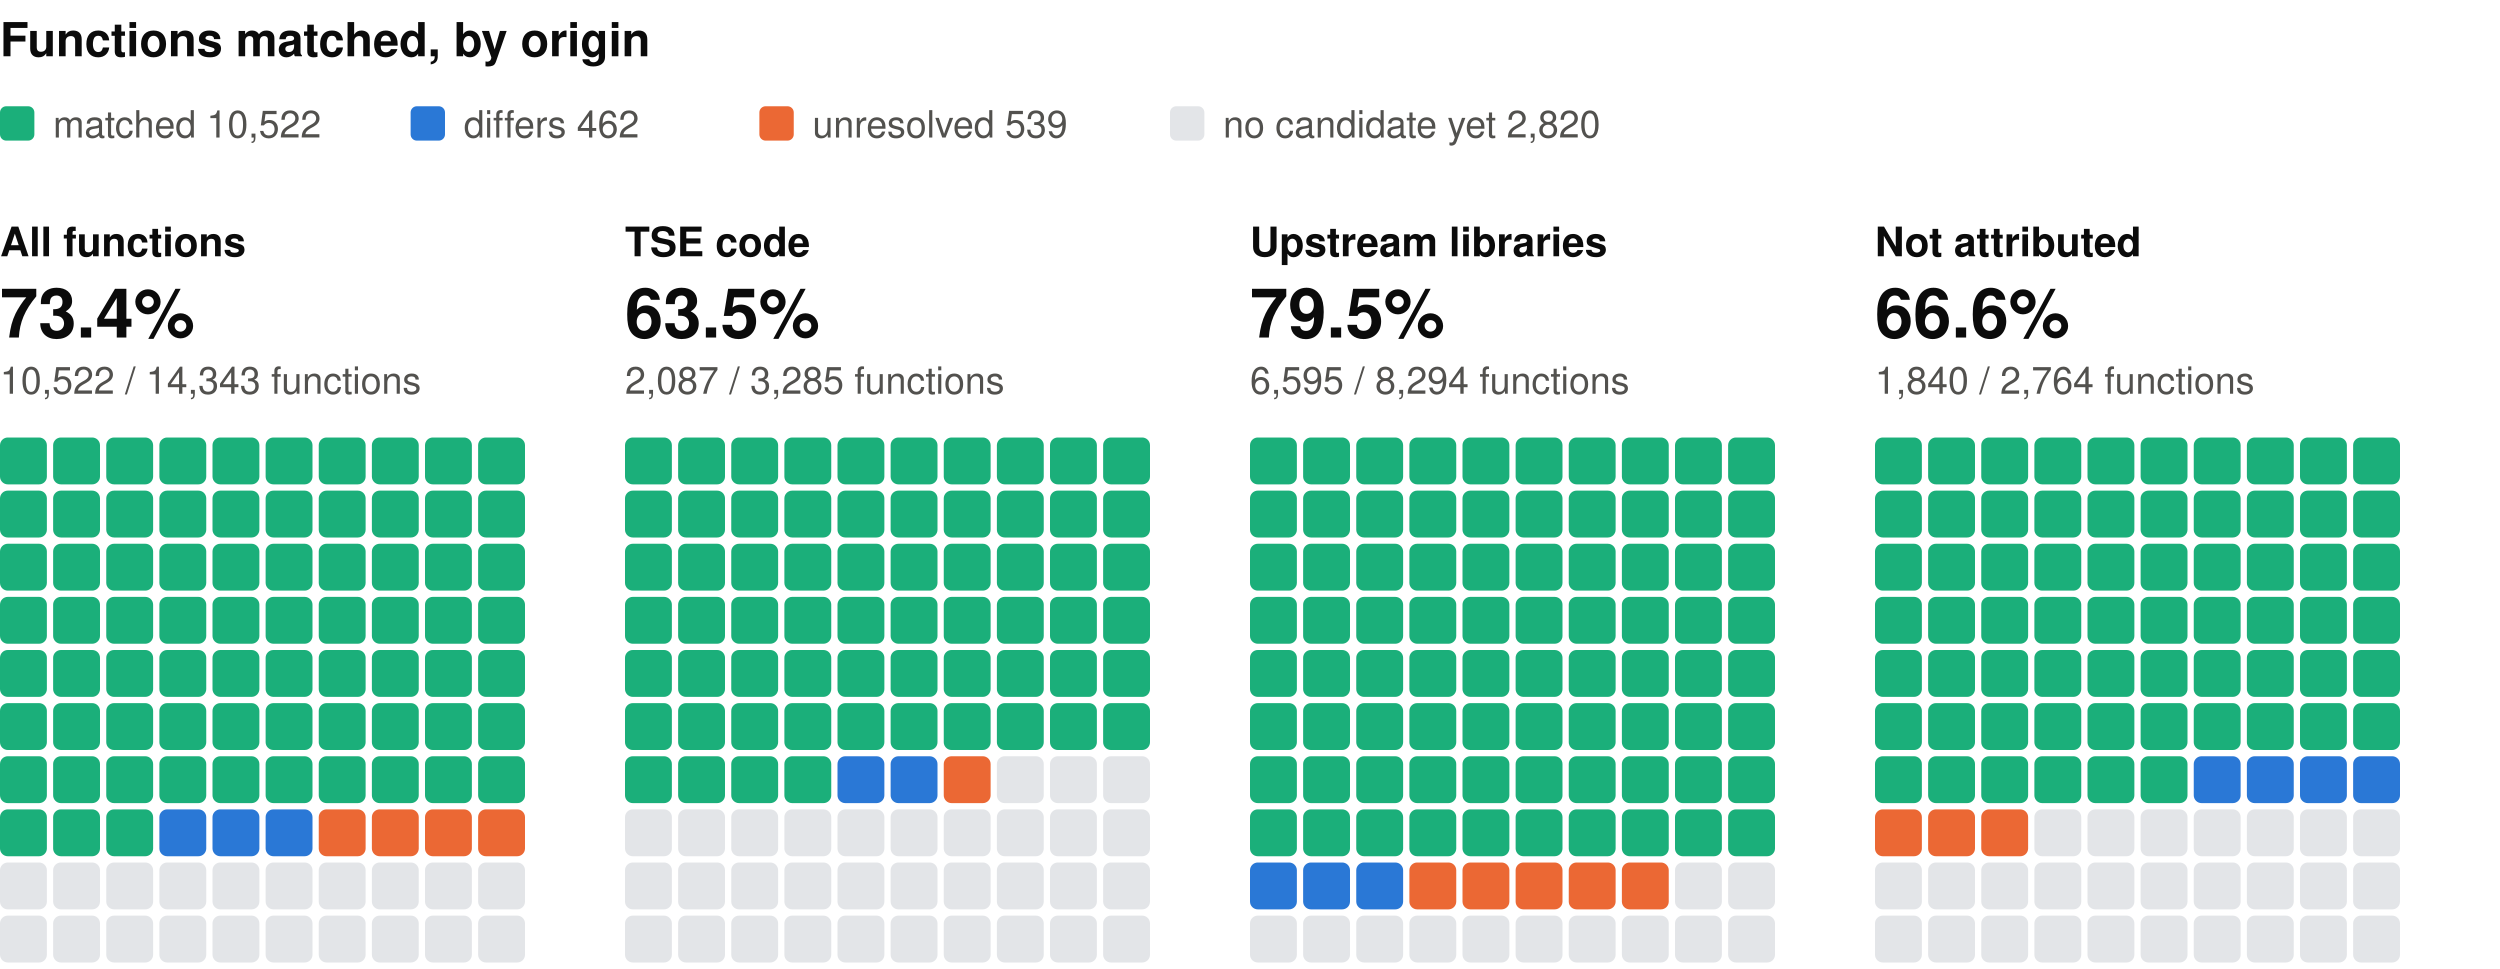
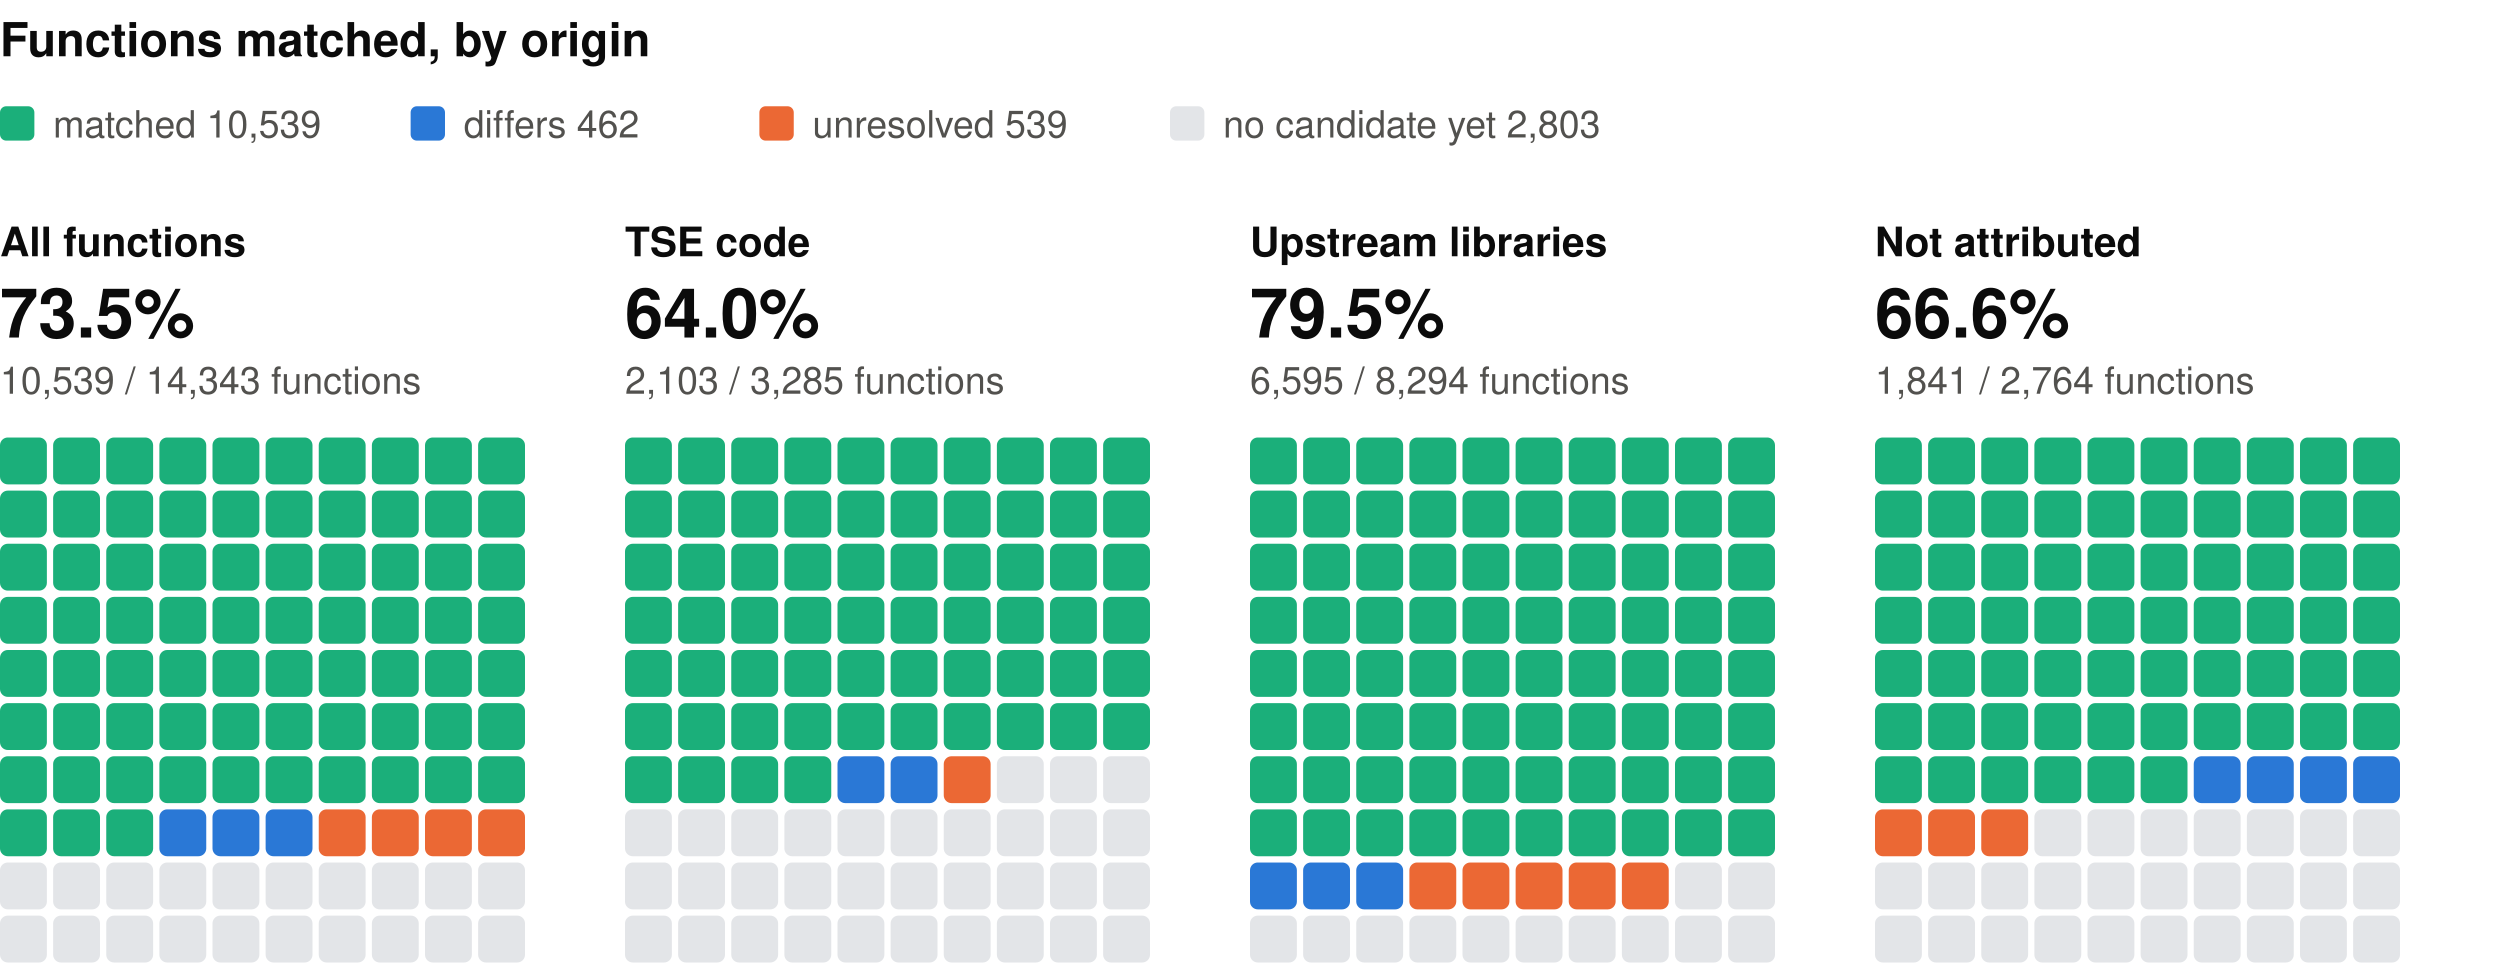
<svg xmlns="http://www.w3.org/2000/svg" width="800" height="310" viewBox="0 0 800 310" role="img" aria-label="Functions matched, by origin: one square per percent, coloured by verdict" font-family="system-ui, -apple-system, 'Segoe UI', Helvetica, Arial, sans-serif">
  <text x="0" y="18" font-size="15" fill="#0b0b0b" font-weight="600">Functions matched, by origin</text>
  <rect x="0" y="34" width="11" height="11" rx="2" fill="#1baf7a" />
-   <text x="17" y="44" font-size="12" fill="#52514e">matched 10,522</text>
+   <text x="17" y="44" font-size="12" fill="#52514e">matched 10,539</text>
  <rect x="131.4" y="34" width="11" height="11" rx="2" fill="#2a78d6" />
  <text x="148.4" y="44" font-size="12" fill="#52514e">differs 462</text>
  <rect x="243" y="34" width="11" height="11" rx="2" fill="#eb6834" />
  <text x="260" y="44" font-size="12" fill="#52514e">unresolved 539</text>
  <rect x="374.4" y="34" width="11" height="11" rx="2" fill="#e3e5e8" />
-   <text x="391.4" y="44" font-size="12" fill="#52514e">no candidate yet 2,820</text>
+   <text x="391.4" y="44" font-size="12" fill="#52514e">no candidate yet 2,803</text>
  <text x="0" y="82" font-size="13" fill="#0b0b0b" font-weight="600">All functions</text>
-   <text x="0" y="108" font-size="22" fill="#0b0b0b" font-weight="600">73.4%</text>
-   <text x="0" y="126" font-size="12" fill="#52514e">10,522 / 14,343 functions</text>
+   <text x="0" y="108" font-size="22" fill="#0b0b0b" font-weight="600">73.5%</text>
+   <text x="0" y="126" font-size="12" fill="#52514e">10,539 / 14,343 functions</text>
  <rect x="0" y="140" width="15" height="15" rx="2.5" fill="#1baf7a" />
  <rect x="17" y="140" width="15" height="15" rx="2.5" fill="#1baf7a" />
  <rect x="34" y="140" width="15" height="15" rx="2.5" fill="#1baf7a" />
  <rect x="51" y="140" width="15" height="15" rx="2.5" fill="#1baf7a" />
  <rect x="68" y="140" width="15" height="15" rx="2.5" fill="#1baf7a" />
  <rect x="85" y="140" width="15" height="15" rx="2.5" fill="#1baf7a" />
  <rect x="102" y="140" width="15" height="15" rx="2.5" fill="#1baf7a" />
  <rect x="119" y="140" width="15" height="15" rx="2.5" fill="#1baf7a" />
  <rect x="136" y="140" width="15" height="15" rx="2.5" fill="#1baf7a" />
  <rect x="153" y="140" width="15" height="15" rx="2.5" fill="#1baf7a" />
  <rect x="0" y="157" width="15" height="15" rx="2.5" fill="#1baf7a" />
  <rect x="17" y="157" width="15" height="15" rx="2.5" fill="#1baf7a" />
  <rect x="34" y="157" width="15" height="15" rx="2.5" fill="#1baf7a" />
  <rect x="51" y="157" width="15" height="15" rx="2.5" fill="#1baf7a" />
  <rect x="68" y="157" width="15" height="15" rx="2.5" fill="#1baf7a" />
  <rect x="85" y="157" width="15" height="15" rx="2.5" fill="#1baf7a" />
  <rect x="102" y="157" width="15" height="15" rx="2.5" fill="#1baf7a" />
  <rect x="119" y="157" width="15" height="15" rx="2.5" fill="#1baf7a" />
  <rect x="136" y="157" width="15" height="15" rx="2.5" fill="#1baf7a" />
  <rect x="153" y="157" width="15" height="15" rx="2.5" fill="#1baf7a" />
  <rect x="0" y="174" width="15" height="15" rx="2.5" fill="#1baf7a" />
  <rect x="17" y="174" width="15" height="15" rx="2.5" fill="#1baf7a" />
  <rect x="34" y="174" width="15" height="15" rx="2.5" fill="#1baf7a" />
  <rect x="51" y="174" width="15" height="15" rx="2.5" fill="#1baf7a" />
  <rect x="68" y="174" width="15" height="15" rx="2.5" fill="#1baf7a" />
  <rect x="85" y="174" width="15" height="15" rx="2.5" fill="#1baf7a" />
  <rect x="102" y="174" width="15" height="15" rx="2.5" fill="#1baf7a" />
  <rect x="119" y="174" width="15" height="15" rx="2.5" fill="#1baf7a" />
  <rect x="136" y="174" width="15" height="15" rx="2.5" fill="#1baf7a" />
  <rect x="153" y="174" width="15" height="15" rx="2.5" fill="#1baf7a" />
  <rect x="0" y="191" width="15" height="15" rx="2.5" fill="#1baf7a" />
  <rect x="17" y="191" width="15" height="15" rx="2.5" fill="#1baf7a" />
  <rect x="34" y="191" width="15" height="15" rx="2.5" fill="#1baf7a" />
  <rect x="51" y="191" width="15" height="15" rx="2.5" fill="#1baf7a" />
  <rect x="68" y="191" width="15" height="15" rx="2.5" fill="#1baf7a" />
  <rect x="85" y="191" width="15" height="15" rx="2.5" fill="#1baf7a" />
  <rect x="102" y="191" width="15" height="15" rx="2.5" fill="#1baf7a" />
  <rect x="119" y="191" width="15" height="15" rx="2.5" fill="#1baf7a" />
  <rect x="136" y="191" width="15" height="15" rx="2.5" fill="#1baf7a" />
  <rect x="153" y="191" width="15" height="15" rx="2.5" fill="#1baf7a" />
  <rect x="0" y="208" width="15" height="15" rx="2.5" fill="#1baf7a" />
  <rect x="17" y="208" width="15" height="15" rx="2.5" fill="#1baf7a" />
  <rect x="34" y="208" width="15" height="15" rx="2.5" fill="#1baf7a" />
  <rect x="51" y="208" width="15" height="15" rx="2.5" fill="#1baf7a" />
  <rect x="68" y="208" width="15" height="15" rx="2.5" fill="#1baf7a" />
  <rect x="85" y="208" width="15" height="15" rx="2.5" fill="#1baf7a" />
  <rect x="102" y="208" width="15" height="15" rx="2.5" fill="#1baf7a" />
  <rect x="119" y="208" width="15" height="15" rx="2.5" fill="#1baf7a" />
  <rect x="136" y="208" width="15" height="15" rx="2.5" fill="#1baf7a" />
  <rect x="153" y="208" width="15" height="15" rx="2.5" fill="#1baf7a" />
  <rect x="0" y="225" width="15" height="15" rx="2.5" fill="#1baf7a" />
  <rect x="17" y="225" width="15" height="15" rx="2.5" fill="#1baf7a" />
  <rect x="34" y="225" width="15" height="15" rx="2.5" fill="#1baf7a" />
  <rect x="51" y="225" width="15" height="15" rx="2.5" fill="#1baf7a" />
  <rect x="68" y="225" width="15" height="15" rx="2.5" fill="#1baf7a" />
  <rect x="85" y="225" width="15" height="15" rx="2.5" fill="#1baf7a" />
  <rect x="102" y="225" width="15" height="15" rx="2.5" fill="#1baf7a" />
  <rect x="119" y="225" width="15" height="15" rx="2.5" fill="#1baf7a" />
  <rect x="136" y="225" width="15" height="15" rx="2.5" fill="#1baf7a" />
  <rect x="153" y="225" width="15" height="15" rx="2.5" fill="#1baf7a" />
  <rect x="0" y="242" width="15" height="15" rx="2.5" fill="#1baf7a" />
  <rect x="17" y="242" width="15" height="15" rx="2.5" fill="#1baf7a" />
  <rect x="34" y="242" width="15" height="15" rx="2.5" fill="#1baf7a" />
  <rect x="51" y="242" width="15" height="15" rx="2.5" fill="#1baf7a" />
  <rect x="68" y="242" width="15" height="15" rx="2.5" fill="#1baf7a" />
  <rect x="85" y="242" width="15" height="15" rx="2.5" fill="#1baf7a" />
  <rect x="102" y="242" width="15" height="15" rx="2.5" fill="#1baf7a" />
  <rect x="119" y="242" width="15" height="15" rx="2.5" fill="#1baf7a" />
  <rect x="136" y="242" width="15" height="15" rx="2.5" fill="#1baf7a" />
  <rect x="153" y="242" width="15" height="15" rx="2.5" fill="#1baf7a" />
  <rect x="0" y="259" width="15" height="15" rx="2.5" fill="#1baf7a" />
  <rect x="17" y="259" width="15" height="15" rx="2.5" fill="#1baf7a" />
  <rect x="34" y="259" width="15" height="15" rx="2.5" fill="#1baf7a" />
  <rect x="51" y="259" width="15" height="15" rx="2.5" fill="#2a78d6" />
  <rect x="68" y="259" width="15" height="15" rx="2.5" fill="#2a78d6" />
  <rect x="85" y="259" width="15" height="15" rx="2.5" fill="#2a78d6" />
  <rect x="102" y="259" width="15" height="15" rx="2.5" fill="#eb6834" />
  <rect x="119" y="259" width="15" height="15" rx="2.5" fill="#eb6834" />
  <rect x="136" y="259" width="15" height="15" rx="2.5" fill="#eb6834" />
  <rect x="153" y="259" width="15" height="15" rx="2.5" fill="#eb6834" />
  <rect x="0" y="276" width="15" height="15" rx="2.5" fill="#e3e5e8" />
  <rect x="17" y="276" width="15" height="15" rx="2.5" fill="#e3e5e8" />
  <rect x="34" y="276" width="15" height="15" rx="2.5" fill="#e3e5e8" />
  <rect x="51" y="276" width="15" height="15" rx="2.5" fill="#e3e5e8" />
  <rect x="68" y="276" width="15" height="15" rx="2.5" fill="#e3e5e8" />
  <rect x="85" y="276" width="15" height="15" rx="2.5" fill="#e3e5e8" />
  <rect x="102" y="276" width="15" height="15" rx="2.5" fill="#e3e5e8" />
  <rect x="119" y="276" width="15" height="15" rx="2.5" fill="#e3e5e8" />
  <rect x="136" y="276" width="15" height="15" rx="2.5" fill="#e3e5e8" />
  <rect x="153" y="276" width="15" height="15" rx="2.5" fill="#e3e5e8" />
  <rect x="0" y="293" width="15" height="15" rx="2.5" fill="#e3e5e8" />
  <rect x="17" y="293" width="15" height="15" rx="2.5" fill="#e3e5e8" />
  <rect x="34" y="293" width="15" height="15" rx="2.5" fill="#e3e5e8" />
  <rect x="51" y="293" width="15" height="15" rx="2.5" fill="#e3e5e8" />
  <rect x="68" y="293" width="15" height="15" rx="2.5" fill="#e3e5e8" />
  <rect x="85" y="293" width="15" height="15" rx="2.5" fill="#e3e5e8" />
  <rect x="102" y="293" width="15" height="15" rx="2.5" fill="#e3e5e8" />
  <rect x="119" y="293" width="15" height="15" rx="2.5" fill="#e3e5e8" />
  <rect x="136" y="293" width="15" height="15" rx="2.5" fill="#e3e5e8" />
  <rect x="153" y="293" width="15" height="15" rx="2.5" fill="#e3e5e8" />
  <text x="200" y="82" font-size="13" fill="#0b0b0b" font-weight="600">TSE code</text>
-   <text x="200" y="108" font-size="22" fill="#0b0b0b" font-weight="600">63.5%</text>
-   <text x="200" y="126" font-size="12" fill="#52514e">2,087 / 3,285 functions</text>
+   <text x="200" y="108" font-size="22" fill="#0b0b0b" font-weight="600">64.0%</text>
+   <text x="200" y="126" font-size="12" fill="#52514e">2,103 / 3,285 functions</text>
  <rect x="200" y="140" width="15" height="15" rx="2.5" fill="#1baf7a" />
  <rect x="217" y="140" width="15" height="15" rx="2.5" fill="#1baf7a" />
  <rect x="234" y="140" width="15" height="15" rx="2.5" fill="#1baf7a" />
  <rect x="251" y="140" width="15" height="15" rx="2.5" fill="#1baf7a" />
  <rect x="268" y="140" width="15" height="15" rx="2.5" fill="#1baf7a" />
  <rect x="285" y="140" width="15" height="15" rx="2.5" fill="#1baf7a" />
  <rect x="302" y="140" width="15" height="15" rx="2.5" fill="#1baf7a" />
  <rect x="319" y="140" width="15" height="15" rx="2.5" fill="#1baf7a" />
  <rect x="336" y="140" width="15" height="15" rx="2.5" fill="#1baf7a" />
  <rect x="353" y="140" width="15" height="15" rx="2.5" fill="#1baf7a" />
  <rect x="200" y="157" width="15" height="15" rx="2.5" fill="#1baf7a" />
  <rect x="217" y="157" width="15" height="15" rx="2.5" fill="#1baf7a" />
  <rect x="234" y="157" width="15" height="15" rx="2.5" fill="#1baf7a" />
  <rect x="251" y="157" width="15" height="15" rx="2.5" fill="#1baf7a" />
  <rect x="268" y="157" width="15" height="15" rx="2.5" fill="#1baf7a" />
  <rect x="285" y="157" width="15" height="15" rx="2.5" fill="#1baf7a" />
  <rect x="302" y="157" width="15" height="15" rx="2.5" fill="#1baf7a" />
  <rect x="319" y="157" width="15" height="15" rx="2.5" fill="#1baf7a" />
  <rect x="336" y="157" width="15" height="15" rx="2.5" fill="#1baf7a" />
  <rect x="353" y="157" width="15" height="15" rx="2.5" fill="#1baf7a" />
  <rect x="200" y="174" width="15" height="15" rx="2.5" fill="#1baf7a" />
  <rect x="217" y="174" width="15" height="15" rx="2.5" fill="#1baf7a" />
  <rect x="234" y="174" width="15" height="15" rx="2.5" fill="#1baf7a" />
  <rect x="251" y="174" width="15" height="15" rx="2.5" fill="#1baf7a" />
  <rect x="268" y="174" width="15" height="15" rx="2.5" fill="#1baf7a" />
  <rect x="285" y="174" width="15" height="15" rx="2.5" fill="#1baf7a" />
  <rect x="302" y="174" width="15" height="15" rx="2.5" fill="#1baf7a" />
  <rect x="319" y="174" width="15" height="15" rx="2.5" fill="#1baf7a" />
  <rect x="336" y="174" width="15" height="15" rx="2.5" fill="#1baf7a" />
  <rect x="353" y="174" width="15" height="15" rx="2.5" fill="#1baf7a" />
  <rect x="200" y="191" width="15" height="15" rx="2.5" fill="#1baf7a" />
  <rect x="217" y="191" width="15" height="15" rx="2.5" fill="#1baf7a" />
  <rect x="234" y="191" width="15" height="15" rx="2.5" fill="#1baf7a" />
  <rect x="251" y="191" width="15" height="15" rx="2.5" fill="#1baf7a" />
  <rect x="268" y="191" width="15" height="15" rx="2.5" fill="#1baf7a" />
  <rect x="285" y="191" width="15" height="15" rx="2.5" fill="#1baf7a" />
  <rect x="302" y="191" width="15" height="15" rx="2.5" fill="#1baf7a" />
  <rect x="319" y="191" width="15" height="15" rx="2.5" fill="#1baf7a" />
  <rect x="336" y="191" width="15" height="15" rx="2.5" fill="#1baf7a" />
  <rect x="353" y="191" width="15" height="15" rx="2.5" fill="#1baf7a" />
  <rect x="200" y="208" width="15" height="15" rx="2.5" fill="#1baf7a" />
  <rect x="217" y="208" width="15" height="15" rx="2.5" fill="#1baf7a" />
  <rect x="234" y="208" width="15" height="15" rx="2.5" fill="#1baf7a" />
  <rect x="251" y="208" width="15" height="15" rx="2.5" fill="#1baf7a" />
  <rect x="268" y="208" width="15" height="15" rx="2.5" fill="#1baf7a" />
  <rect x="285" y="208" width="15" height="15" rx="2.5" fill="#1baf7a" />
  <rect x="302" y="208" width="15" height="15" rx="2.5" fill="#1baf7a" />
  <rect x="319" y="208" width="15" height="15" rx="2.5" fill="#1baf7a" />
  <rect x="336" y="208" width="15" height="15" rx="2.5" fill="#1baf7a" />
  <rect x="353" y="208" width="15" height="15" rx="2.5" fill="#1baf7a" />
  <rect x="200" y="225" width="15" height="15" rx="2.5" fill="#1baf7a" />
  <rect x="217" y="225" width="15" height="15" rx="2.5" fill="#1baf7a" />
  <rect x="234" y="225" width="15" height="15" rx="2.5" fill="#1baf7a" />
  <rect x="251" y="225" width="15" height="15" rx="2.5" fill="#1baf7a" />
  <rect x="268" y="225" width="15" height="15" rx="2.5" fill="#1baf7a" />
  <rect x="285" y="225" width="15" height="15" rx="2.5" fill="#1baf7a" />
  <rect x="302" y="225" width="15" height="15" rx="2.5" fill="#1baf7a" />
  <rect x="319" y="225" width="15" height="15" rx="2.5" fill="#1baf7a" />
  <rect x="336" y="225" width="15" height="15" rx="2.5" fill="#1baf7a" />
  <rect x="353" y="225" width="15" height="15" rx="2.5" fill="#1baf7a" />
  <rect x="200" y="242" width="15" height="15" rx="2.5" fill="#1baf7a" />
  <rect x="217" y="242" width="15" height="15" rx="2.5" fill="#1baf7a" />
  <rect x="234" y="242" width="15" height="15" rx="2.5" fill="#1baf7a" />
  <rect x="251" y="242" width="15" height="15" rx="2.5" fill="#1baf7a" />
  <rect x="268" y="242" width="15" height="15" rx="2.5" fill="#2a78d6" />
  <rect x="285" y="242" width="15" height="15" rx="2.5" fill="#2a78d6" />
  <rect x="302" y="242" width="15" height="15" rx="2.5" fill="#eb6834" />
  <rect x="319" y="242" width="15" height="15" rx="2.5" fill="#e3e5e8" />
  <rect x="336" y="242" width="15" height="15" rx="2.5" fill="#e3e5e8" />
  <rect x="353" y="242" width="15" height="15" rx="2.5" fill="#e3e5e8" />
  <rect x="200" y="259" width="15" height="15" rx="2.5" fill="#e3e5e8" />
  <rect x="217" y="259" width="15" height="15" rx="2.5" fill="#e3e5e8" />
  <rect x="234" y="259" width="15" height="15" rx="2.5" fill="#e3e5e8" />
  <rect x="251" y="259" width="15" height="15" rx="2.5" fill="#e3e5e8" />
  <rect x="268" y="259" width="15" height="15" rx="2.5" fill="#e3e5e8" />
  <rect x="285" y="259" width="15" height="15" rx="2.5" fill="#e3e5e8" />
  <rect x="302" y="259" width="15" height="15" rx="2.5" fill="#e3e5e8" />
  <rect x="319" y="259" width="15" height="15" rx="2.5" fill="#e3e5e8" />
  <rect x="336" y="259" width="15" height="15" rx="2.5" fill="#e3e5e8" />
  <rect x="353" y="259" width="15" height="15" rx="2.5" fill="#e3e5e8" />
  <rect x="200" y="276" width="15" height="15" rx="2.5" fill="#e3e5e8" />
  <rect x="217" y="276" width="15" height="15" rx="2.5" fill="#e3e5e8" />
  <rect x="234" y="276" width="15" height="15" rx="2.5" fill="#e3e5e8" />
  <rect x="251" y="276" width="15" height="15" rx="2.5" fill="#e3e5e8" />
  <rect x="268" y="276" width="15" height="15" rx="2.5" fill="#e3e5e8" />
  <rect x="285" y="276" width="15" height="15" rx="2.5" fill="#e3e5e8" />
  <rect x="302" y="276" width="15" height="15" rx="2.5" fill="#e3e5e8" />
  <rect x="319" y="276" width="15" height="15" rx="2.5" fill="#e3e5e8" />
  <rect x="336" y="276" width="15" height="15" rx="2.5" fill="#e3e5e8" />
  <rect x="353" y="276" width="15" height="15" rx="2.5" fill="#e3e5e8" />
  <rect x="200" y="293" width="15" height="15" rx="2.5" fill="#e3e5e8" />
  <rect x="217" y="293" width="15" height="15" rx="2.5" fill="#e3e5e8" />
  <rect x="234" y="293" width="15" height="15" rx="2.5" fill="#e3e5e8" />
  <rect x="251" y="293" width="15" height="15" rx="2.5" fill="#e3e5e8" />
  <rect x="268" y="293" width="15" height="15" rx="2.5" fill="#e3e5e8" />
  <rect x="285" y="293" width="15" height="15" rx="2.5" fill="#e3e5e8" />
  <rect x="302" y="293" width="15" height="15" rx="2.5" fill="#e3e5e8" />
  <rect x="319" y="293" width="15" height="15" rx="2.5" fill="#e3e5e8" />
  <rect x="336" y="293" width="15" height="15" rx="2.5" fill="#e3e5e8" />
  <rect x="353" y="293" width="15" height="15" rx="2.5" fill="#e3e5e8" />
  <text x="400" y="82" font-size="13" fill="#0b0b0b" font-weight="600">Upstream libraries</text>
  <text x="400" y="108" font-size="22" fill="#0b0b0b" font-weight="600">79.5%</text>
  <text x="400" y="126" font-size="12" fill="#52514e">6,595 / 8,294 functions</text>
  <rect x="400" y="140" width="15" height="15" rx="2.5" fill="#1baf7a" />
  <rect x="417" y="140" width="15" height="15" rx="2.5" fill="#1baf7a" />
  <rect x="434" y="140" width="15" height="15" rx="2.5" fill="#1baf7a" />
  <rect x="451" y="140" width="15" height="15" rx="2.5" fill="#1baf7a" />
  <rect x="468" y="140" width="15" height="15" rx="2.5" fill="#1baf7a" />
  <rect x="485" y="140" width="15" height="15" rx="2.5" fill="#1baf7a" />
  <rect x="502" y="140" width="15" height="15" rx="2.5" fill="#1baf7a" />
  <rect x="519" y="140" width="15" height="15" rx="2.5" fill="#1baf7a" />
  <rect x="536" y="140" width="15" height="15" rx="2.5" fill="#1baf7a" />
  <rect x="553" y="140" width="15" height="15" rx="2.5" fill="#1baf7a" />
  <rect x="400" y="157" width="15" height="15" rx="2.5" fill="#1baf7a" />
  <rect x="417" y="157" width="15" height="15" rx="2.5" fill="#1baf7a" />
  <rect x="434" y="157" width="15" height="15" rx="2.5" fill="#1baf7a" />
  <rect x="451" y="157" width="15" height="15" rx="2.5" fill="#1baf7a" />
  <rect x="468" y="157" width="15" height="15" rx="2.5" fill="#1baf7a" />
  <rect x="485" y="157" width="15" height="15" rx="2.5" fill="#1baf7a" />
  <rect x="502" y="157" width="15" height="15" rx="2.5" fill="#1baf7a" />
  <rect x="519" y="157" width="15" height="15" rx="2.5" fill="#1baf7a" />
  <rect x="536" y="157" width="15" height="15" rx="2.5" fill="#1baf7a" />
  <rect x="553" y="157" width="15" height="15" rx="2.5" fill="#1baf7a" />
  <rect x="400" y="174" width="15" height="15" rx="2.5" fill="#1baf7a" />
  <rect x="417" y="174" width="15" height="15" rx="2.5" fill="#1baf7a" />
  <rect x="434" y="174" width="15" height="15" rx="2.5" fill="#1baf7a" />
  <rect x="451" y="174" width="15" height="15" rx="2.5" fill="#1baf7a" />
  <rect x="468" y="174" width="15" height="15" rx="2.5" fill="#1baf7a" />
  <rect x="485" y="174" width="15" height="15" rx="2.5" fill="#1baf7a" />
  <rect x="502" y="174" width="15" height="15" rx="2.5" fill="#1baf7a" />
  <rect x="519" y="174" width="15" height="15" rx="2.5" fill="#1baf7a" />
  <rect x="536" y="174" width="15" height="15" rx="2.5" fill="#1baf7a" />
  <rect x="553" y="174" width="15" height="15" rx="2.5" fill="#1baf7a" />
  <rect x="400" y="191" width="15" height="15" rx="2.5" fill="#1baf7a" />
  <rect x="417" y="191" width="15" height="15" rx="2.5" fill="#1baf7a" />
  <rect x="434" y="191" width="15" height="15" rx="2.5" fill="#1baf7a" />
  <rect x="451" y="191" width="15" height="15" rx="2.5" fill="#1baf7a" />
  <rect x="468" y="191" width="15" height="15" rx="2.5" fill="#1baf7a" />
  <rect x="485" y="191" width="15" height="15" rx="2.5" fill="#1baf7a" />
  <rect x="502" y="191" width="15" height="15" rx="2.5" fill="#1baf7a" />
  <rect x="519" y="191" width="15" height="15" rx="2.5" fill="#1baf7a" />
  <rect x="536" y="191" width="15" height="15" rx="2.5" fill="#1baf7a" />
  <rect x="553" y="191" width="15" height="15" rx="2.5" fill="#1baf7a" />
  <rect x="400" y="208" width="15" height="15" rx="2.5" fill="#1baf7a" />
  <rect x="417" y="208" width="15" height="15" rx="2.5" fill="#1baf7a" />
  <rect x="434" y="208" width="15" height="15" rx="2.5" fill="#1baf7a" />
  <rect x="451" y="208" width="15" height="15" rx="2.5" fill="#1baf7a" />
  <rect x="468" y="208" width="15" height="15" rx="2.5" fill="#1baf7a" />
  <rect x="485" y="208" width="15" height="15" rx="2.5" fill="#1baf7a" />
  <rect x="502" y="208" width="15" height="15" rx="2.5" fill="#1baf7a" />
  <rect x="519" y="208" width="15" height="15" rx="2.5" fill="#1baf7a" />
  <rect x="536" y="208" width="15" height="15" rx="2.5" fill="#1baf7a" />
  <rect x="553" y="208" width="15" height="15" rx="2.5" fill="#1baf7a" />
  <rect x="400" y="225" width="15" height="15" rx="2.5" fill="#1baf7a" />
  <rect x="417" y="225" width="15" height="15" rx="2.5" fill="#1baf7a" />
  <rect x="434" y="225" width="15" height="15" rx="2.5" fill="#1baf7a" />
  <rect x="451" y="225" width="15" height="15" rx="2.5" fill="#1baf7a" />
  <rect x="468" y="225" width="15" height="15" rx="2.5" fill="#1baf7a" />
  <rect x="485" y="225" width="15" height="15" rx="2.5" fill="#1baf7a" />
  <rect x="502" y="225" width="15" height="15" rx="2.5" fill="#1baf7a" />
  <rect x="519" y="225" width="15" height="15" rx="2.5" fill="#1baf7a" />
  <rect x="536" y="225" width="15" height="15" rx="2.5" fill="#1baf7a" />
  <rect x="553" y="225" width="15" height="15" rx="2.5" fill="#1baf7a" />
  <rect x="400" y="242" width="15" height="15" rx="2.5" fill="#1baf7a" />
  <rect x="417" y="242" width="15" height="15" rx="2.5" fill="#1baf7a" />
  <rect x="434" y="242" width="15" height="15" rx="2.5" fill="#1baf7a" />
  <rect x="451" y="242" width="15" height="15" rx="2.5" fill="#1baf7a" />
  <rect x="468" y="242" width="15" height="15" rx="2.5" fill="#1baf7a" />
  <rect x="485" y="242" width="15" height="15" rx="2.5" fill="#1baf7a" />
  <rect x="502" y="242" width="15" height="15" rx="2.5" fill="#1baf7a" />
  <rect x="519" y="242" width="15" height="15" rx="2.5" fill="#1baf7a" />
  <rect x="536" y="242" width="15" height="15" rx="2.5" fill="#1baf7a" />
  <rect x="553" y="242" width="15" height="15" rx="2.5" fill="#1baf7a" />
  <rect x="400" y="259" width="15" height="15" rx="2.5" fill="#1baf7a" />
  <rect x="417" y="259" width="15" height="15" rx="2.5" fill="#1baf7a" />
  <rect x="434" y="259" width="15" height="15" rx="2.5" fill="#1baf7a" />
  <rect x="451" y="259" width="15" height="15" rx="2.5" fill="#1baf7a" />
  <rect x="468" y="259" width="15" height="15" rx="2.5" fill="#1baf7a" />
  <rect x="485" y="259" width="15" height="15" rx="2.5" fill="#1baf7a" />
  <rect x="502" y="259" width="15" height="15" rx="2.5" fill="#1baf7a" />
  <rect x="519" y="259" width="15" height="15" rx="2.5" fill="#1baf7a" />
  <rect x="536" y="259" width="15" height="15" rx="2.5" fill="#1baf7a" />
  <rect x="553" y="259" width="15" height="15" rx="2.5" fill="#1baf7a" />
  <rect x="400" y="276" width="15" height="15" rx="2.5" fill="#2a78d6" />
  <rect x="417" y="276" width="15" height="15" rx="2.5" fill="#2a78d6" />
  <rect x="434" y="276" width="15" height="15" rx="2.5" fill="#2a78d6" />
  <rect x="451" y="276" width="15" height="15" rx="2.5" fill="#eb6834" />
  <rect x="468" y="276" width="15" height="15" rx="2.5" fill="#eb6834" />
  <rect x="485" y="276" width="15" height="15" rx="2.5" fill="#eb6834" />
  <rect x="502" y="276" width="15" height="15" rx="2.5" fill="#eb6834" />
  <rect x="519" y="276" width="15" height="15" rx="2.5" fill="#eb6834" />
  <rect x="536" y="276" width="15" height="15" rx="2.5" fill="#e3e5e8" />
  <rect x="553" y="276" width="15" height="15" rx="2.5" fill="#e3e5e8" />
  <rect x="400" y="293" width="15" height="15" rx="2.5" fill="#e3e5e8" />
  <rect x="417" y="293" width="15" height="15" rx="2.5" fill="#e3e5e8" />
  <rect x="434" y="293" width="15" height="15" rx="2.5" fill="#e3e5e8" />
  <rect x="451" y="293" width="15" height="15" rx="2.5" fill="#e3e5e8" />
  <rect x="468" y="293" width="15" height="15" rx="2.5" fill="#e3e5e8" />
  <rect x="485" y="293" width="15" height="15" rx="2.5" fill="#e3e5e8" />
  <rect x="502" y="293" width="15" height="15" rx="2.5" fill="#e3e5e8" />
  <rect x="519" y="293" width="15" height="15" rx="2.5" fill="#e3e5e8" />
  <rect x="536" y="293" width="15" height="15" rx="2.5" fill="#e3e5e8" />
  <rect x="553" y="293" width="15" height="15" rx="2.5" fill="#e3e5e8" />
  <text x="600" y="82" font-size="13" fill="#0b0b0b" font-weight="600">Not attributed</text>
  <text x="600" y="108" font-size="22" fill="#0b0b0b" font-weight="600">66.6%</text>
-   <text x="600" y="126" font-size="12" fill="#52514e">1,840 / 2,764 functions</text>
+   <text x="600" y="126" font-size="12" fill="#52514e">1,841 / 2,764 functions</text>
  <rect x="600" y="140" width="15" height="15" rx="2.5" fill="#1baf7a" />
  <rect x="617" y="140" width="15" height="15" rx="2.5" fill="#1baf7a" />
  <rect x="634" y="140" width="15" height="15" rx="2.5" fill="#1baf7a" />
  <rect x="651" y="140" width="15" height="15" rx="2.5" fill="#1baf7a" />
  <rect x="668" y="140" width="15" height="15" rx="2.5" fill="#1baf7a" />
  <rect x="685" y="140" width="15" height="15" rx="2.5" fill="#1baf7a" />
  <rect x="702" y="140" width="15" height="15" rx="2.5" fill="#1baf7a" />
  <rect x="719" y="140" width="15" height="15" rx="2.5" fill="#1baf7a" />
  <rect x="736" y="140" width="15" height="15" rx="2.5" fill="#1baf7a" />
  <rect x="753" y="140" width="15" height="15" rx="2.5" fill="#1baf7a" />
  <rect x="600" y="157" width="15" height="15" rx="2.5" fill="#1baf7a" />
  <rect x="617" y="157" width="15" height="15" rx="2.5" fill="#1baf7a" />
  <rect x="634" y="157" width="15" height="15" rx="2.5" fill="#1baf7a" />
  <rect x="651" y="157" width="15" height="15" rx="2.5" fill="#1baf7a" />
  <rect x="668" y="157" width="15" height="15" rx="2.5" fill="#1baf7a" />
  <rect x="685" y="157" width="15" height="15" rx="2.5" fill="#1baf7a" />
  <rect x="702" y="157" width="15" height="15" rx="2.5" fill="#1baf7a" />
  <rect x="719" y="157" width="15" height="15" rx="2.5" fill="#1baf7a" />
  <rect x="736" y="157" width="15" height="15" rx="2.5" fill="#1baf7a" />
  <rect x="753" y="157" width="15" height="15" rx="2.5" fill="#1baf7a" />
  <rect x="600" y="174" width="15" height="15" rx="2.5" fill="#1baf7a" />
  <rect x="617" y="174" width="15" height="15" rx="2.5" fill="#1baf7a" />
  <rect x="634" y="174" width="15" height="15" rx="2.5" fill="#1baf7a" />
  <rect x="651" y="174" width="15" height="15" rx="2.5" fill="#1baf7a" />
  <rect x="668" y="174" width="15" height="15" rx="2.5" fill="#1baf7a" />
  <rect x="685" y="174" width="15" height="15" rx="2.5" fill="#1baf7a" />
  <rect x="702" y="174" width="15" height="15" rx="2.5" fill="#1baf7a" />
  <rect x="719" y="174" width="15" height="15" rx="2.5" fill="#1baf7a" />
  <rect x="736" y="174" width="15" height="15" rx="2.5" fill="#1baf7a" />
  <rect x="753" y="174" width="15" height="15" rx="2.5" fill="#1baf7a" />
  <rect x="600" y="191" width="15" height="15" rx="2.5" fill="#1baf7a" />
  <rect x="617" y="191" width="15" height="15" rx="2.5" fill="#1baf7a" />
  <rect x="634" y="191" width="15" height="15" rx="2.5" fill="#1baf7a" />
  <rect x="651" y="191" width="15" height="15" rx="2.5" fill="#1baf7a" />
  <rect x="668" y="191" width="15" height="15" rx="2.5" fill="#1baf7a" />
  <rect x="685" y="191" width="15" height="15" rx="2.5" fill="#1baf7a" />
  <rect x="702" y="191" width="15" height="15" rx="2.5" fill="#1baf7a" />
  <rect x="719" y="191" width="15" height="15" rx="2.5" fill="#1baf7a" />
  <rect x="736" y="191" width="15" height="15" rx="2.5" fill="#1baf7a" />
  <rect x="753" y="191" width="15" height="15" rx="2.5" fill="#1baf7a" />
  <rect x="600" y="208" width="15" height="15" rx="2.5" fill="#1baf7a" />
  <rect x="617" y="208" width="15" height="15" rx="2.5" fill="#1baf7a" />
  <rect x="634" y="208" width="15" height="15" rx="2.5" fill="#1baf7a" />
  <rect x="651" y="208" width="15" height="15" rx="2.5" fill="#1baf7a" />
  <rect x="668" y="208" width="15" height="15" rx="2.5" fill="#1baf7a" />
  <rect x="685" y="208" width="15" height="15" rx="2.5" fill="#1baf7a" />
  <rect x="702" y="208" width="15" height="15" rx="2.5" fill="#1baf7a" />
  <rect x="719" y="208" width="15" height="15" rx="2.5" fill="#1baf7a" />
  <rect x="736" y="208" width="15" height="15" rx="2.5" fill="#1baf7a" />
  <rect x="753" y="208" width="15" height="15" rx="2.5" fill="#1baf7a" />
  <rect x="600" y="225" width="15" height="15" rx="2.5" fill="#1baf7a" />
  <rect x="617" y="225" width="15" height="15" rx="2.5" fill="#1baf7a" />
  <rect x="634" y="225" width="15" height="15" rx="2.5" fill="#1baf7a" />
  <rect x="651" y="225" width="15" height="15" rx="2.5" fill="#1baf7a" />
  <rect x="668" y="225" width="15" height="15" rx="2.5" fill="#1baf7a" />
  <rect x="685" y="225" width="15" height="15" rx="2.5" fill="#1baf7a" />
  <rect x="702" y="225" width="15" height="15" rx="2.5" fill="#1baf7a" />
  <rect x="719" y="225" width="15" height="15" rx="2.5" fill="#1baf7a" />
  <rect x="736" y="225" width="15" height="15" rx="2.5" fill="#1baf7a" />
  <rect x="753" y="225" width="15" height="15" rx="2.5" fill="#1baf7a" />
  <rect x="600" y="242" width="15" height="15" rx="2.5" fill="#1baf7a" />
  <rect x="617" y="242" width="15" height="15" rx="2.5" fill="#1baf7a" />
  <rect x="634" y="242" width="15" height="15" rx="2.5" fill="#1baf7a" />
  <rect x="651" y="242" width="15" height="15" rx="2.5" fill="#1baf7a" />
  <rect x="668" y="242" width="15" height="15" rx="2.5" fill="#1baf7a" />
  <rect x="685" y="242" width="15" height="15" rx="2.5" fill="#1baf7a" />
  <rect x="702" y="242" width="15" height="15" rx="2.5" fill="#2a78d6" />
  <rect x="719" y="242" width="15" height="15" rx="2.5" fill="#2a78d6" />
  <rect x="736" y="242" width="15" height="15" rx="2.5" fill="#2a78d6" />
  <rect x="753" y="242" width="15" height="15" rx="2.5" fill="#2a78d6" />
  <rect x="600" y="259" width="15" height="15" rx="2.5" fill="#eb6834" />
  <rect x="617" y="259" width="15" height="15" rx="2.5" fill="#eb6834" />
  <rect x="634" y="259" width="15" height="15" rx="2.5" fill="#eb6834" />
  <rect x="651" y="259" width="15" height="15" rx="2.5" fill="#e3e5e8" />
  <rect x="668" y="259" width="15" height="15" rx="2.5" fill="#e3e5e8" />
  <rect x="685" y="259" width="15" height="15" rx="2.5" fill="#e3e5e8" />
  <rect x="702" y="259" width="15" height="15" rx="2.5" fill="#e3e5e8" />
  <rect x="719" y="259" width="15" height="15" rx="2.5" fill="#e3e5e8" />
  <rect x="736" y="259" width="15" height="15" rx="2.5" fill="#e3e5e8" />
  <rect x="753" y="259" width="15" height="15" rx="2.5" fill="#e3e5e8" />
  <rect x="600" y="276" width="15" height="15" rx="2.5" fill="#e3e5e8" />
  <rect x="617" y="276" width="15" height="15" rx="2.5" fill="#e3e5e8" />
  <rect x="634" y="276" width="15" height="15" rx="2.5" fill="#e3e5e8" />
  <rect x="651" y="276" width="15" height="15" rx="2.5" fill="#e3e5e8" />
  <rect x="668" y="276" width="15" height="15" rx="2.5" fill="#e3e5e8" />
  <rect x="685" y="276" width="15" height="15" rx="2.5" fill="#e3e5e8" />
  <rect x="702" y="276" width="15" height="15" rx="2.5" fill="#e3e5e8" />
  <rect x="719" y="276" width="15" height="15" rx="2.5" fill="#e3e5e8" />
  <rect x="736" y="276" width="15" height="15" rx="2.5" fill="#e3e5e8" />
  <rect x="753" y="276" width="15" height="15" rx="2.5" fill="#e3e5e8" />
  <rect x="600" y="293" width="15" height="15" rx="2.5" fill="#e3e5e8" />
  <rect x="617" y="293" width="15" height="15" rx="2.5" fill="#e3e5e8" />
  <rect x="634" y="293" width="15" height="15" rx="2.5" fill="#e3e5e8" />
  <rect x="651" y="293" width="15" height="15" rx="2.5" fill="#e3e5e8" />
  <rect x="668" y="293" width="15" height="15" rx="2.5" fill="#e3e5e8" />
  <rect x="685" y="293" width="15" height="15" rx="2.5" fill="#e3e5e8" />
  <rect x="702" y="293" width="15" height="15" rx="2.5" fill="#e3e5e8" />
  <rect x="719" y="293" width="15" height="15" rx="2.5" fill="#e3e5e8" />
  <rect x="736" y="293" width="15" height="15" rx="2.5" fill="#e3e5e8" />
  <rect x="753" y="293" width="15" height="15" rx="2.5" fill="#e3e5e8" />
</svg>
